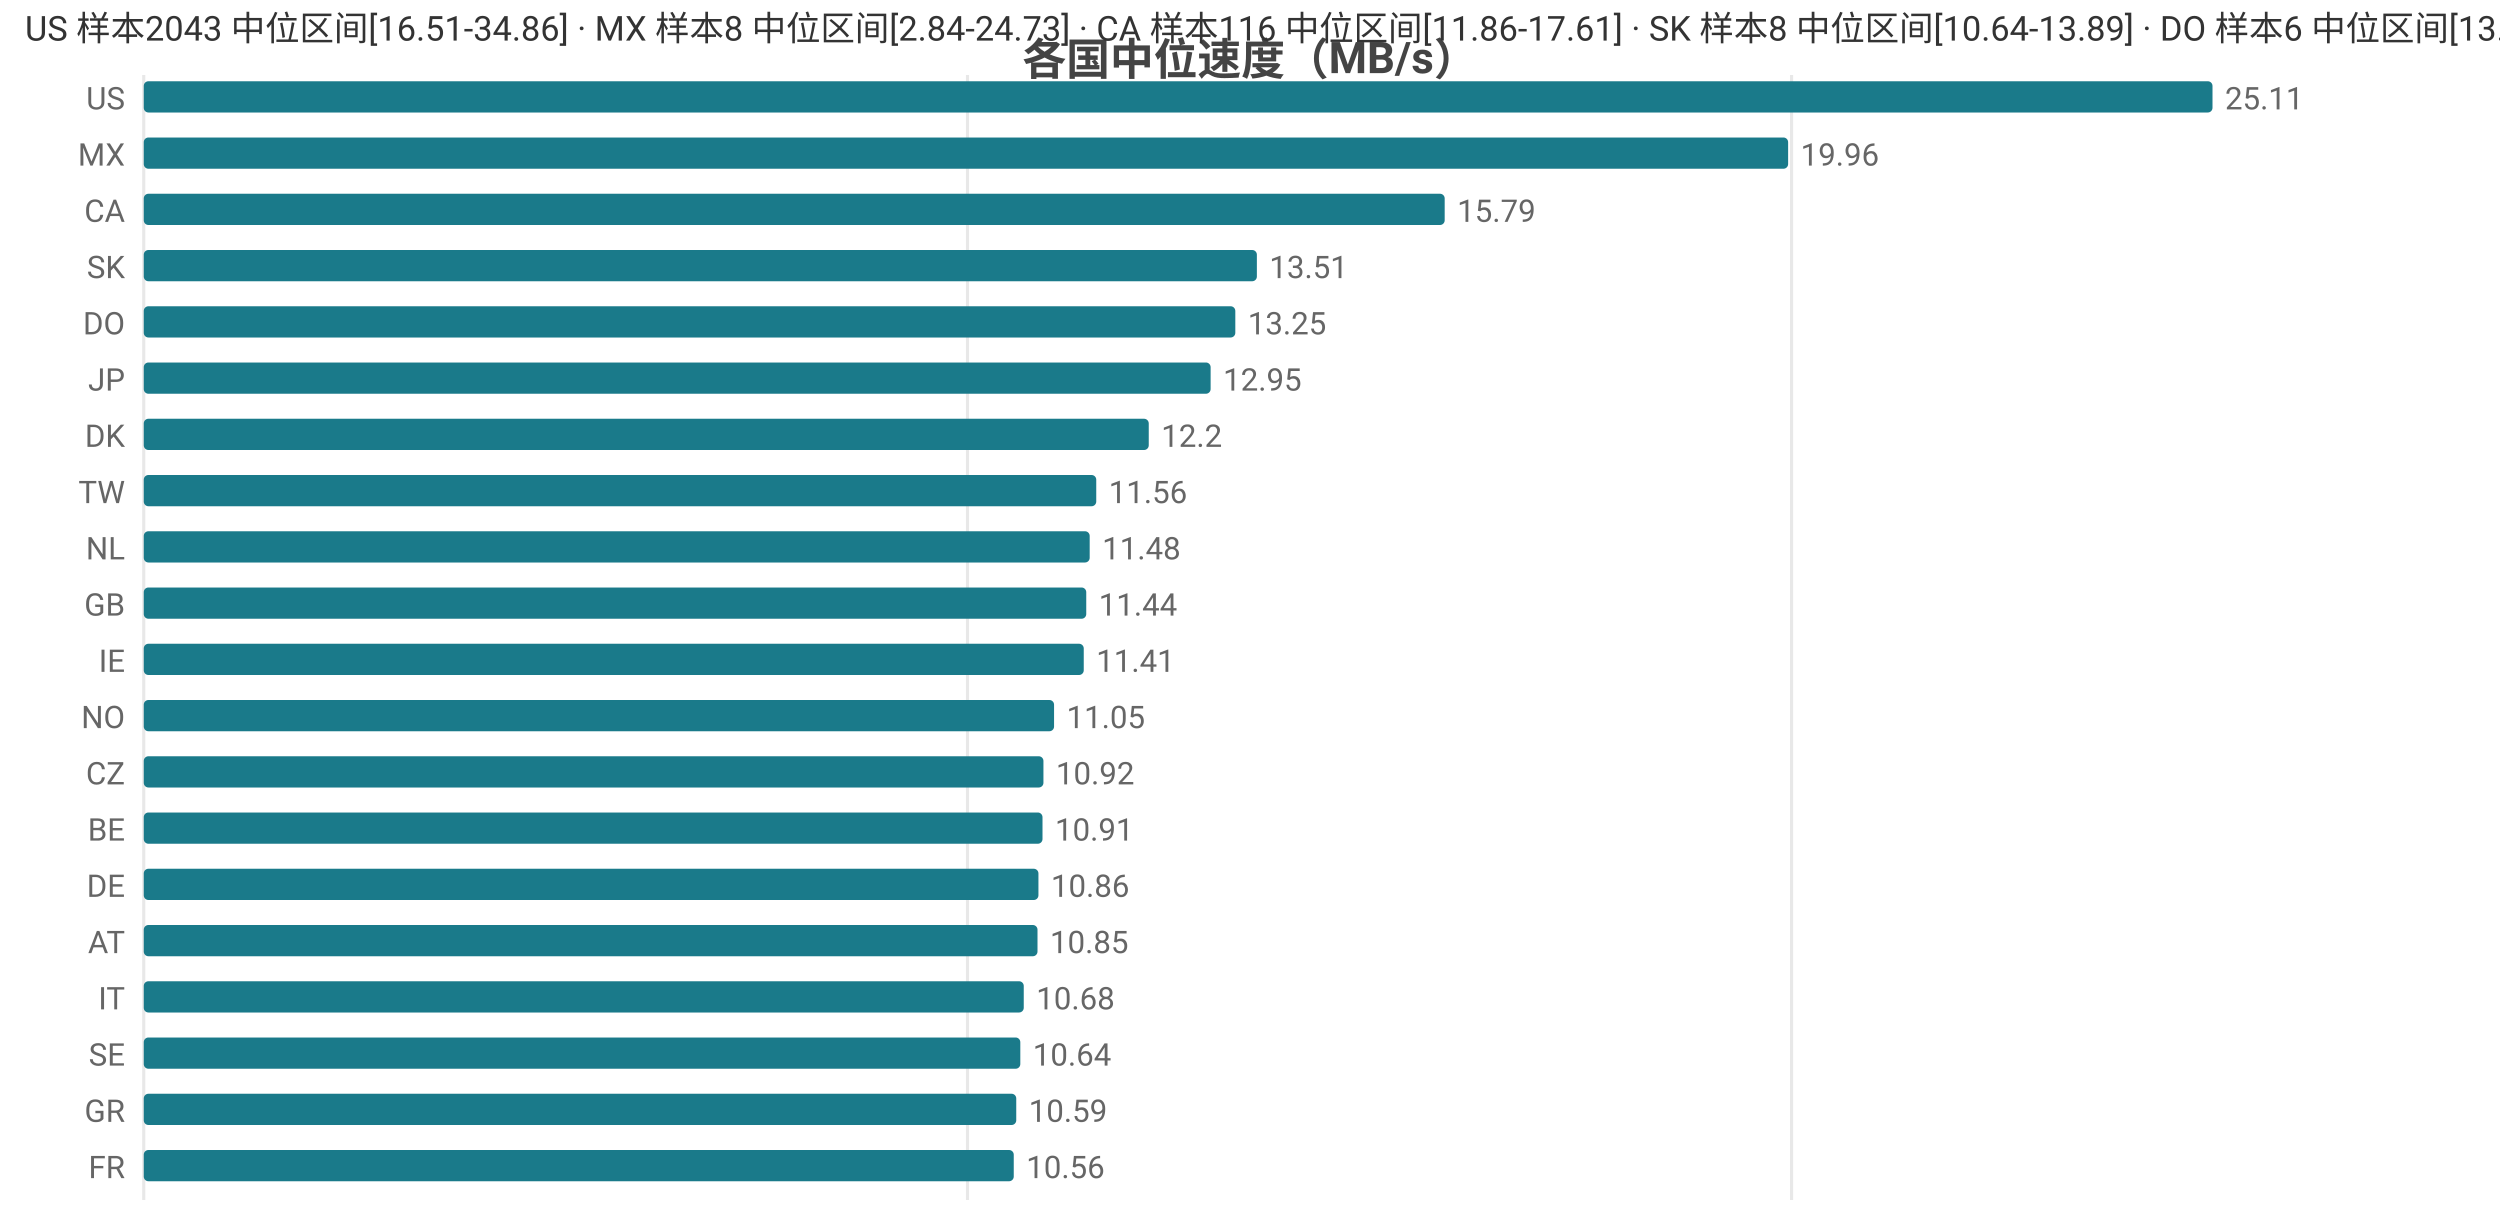
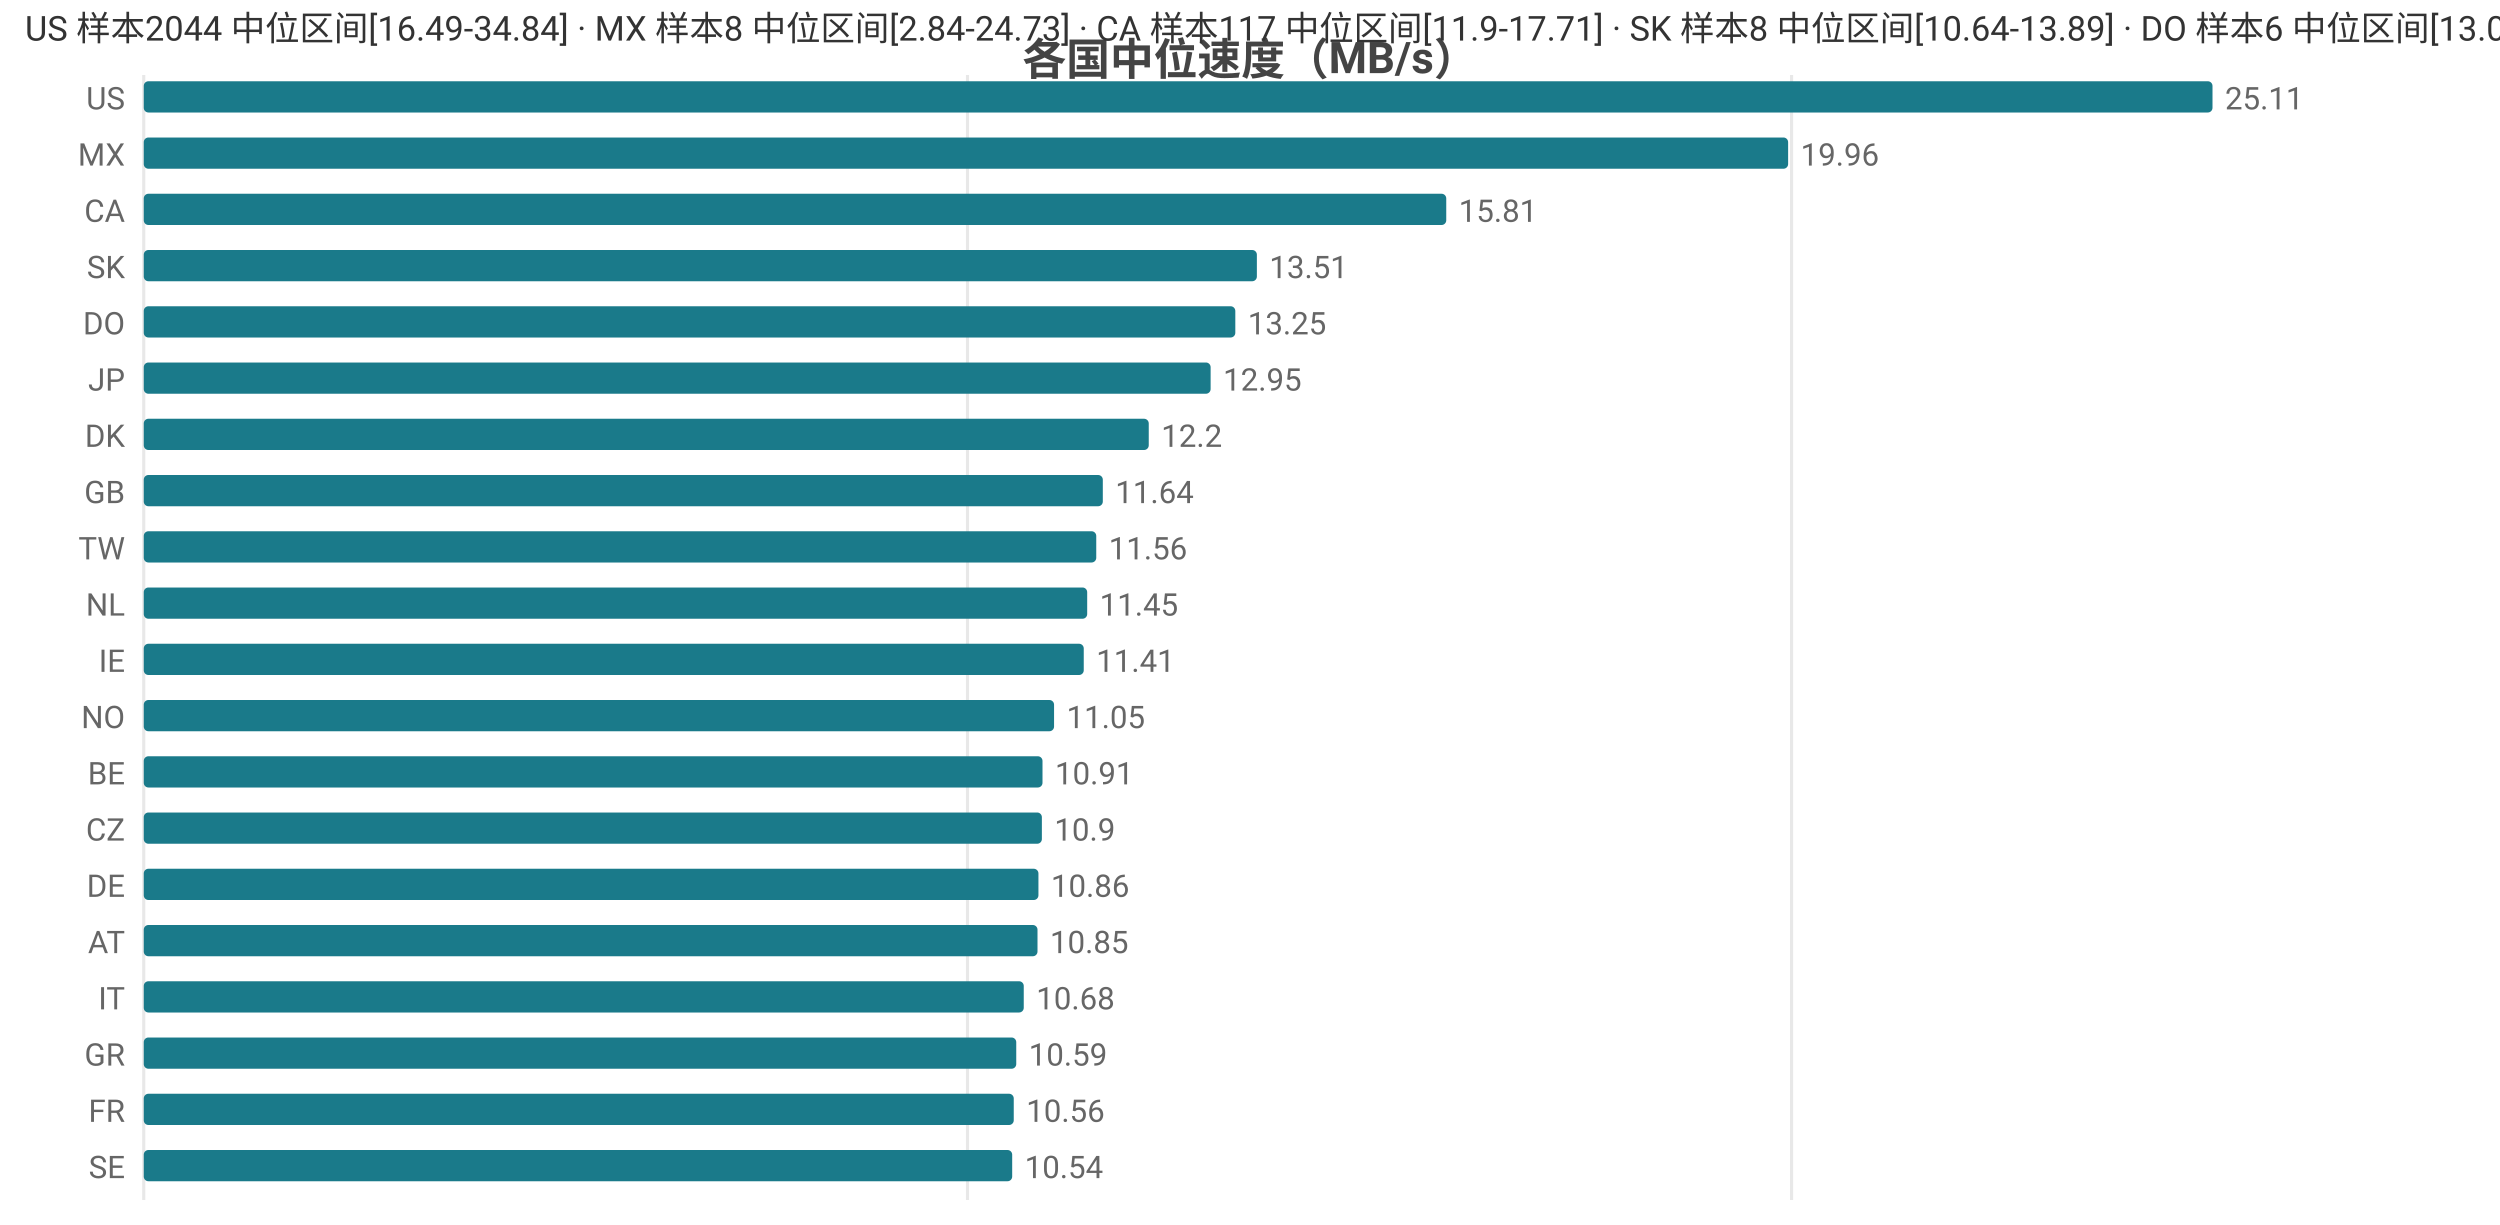
<svg xmlns="http://www.w3.org/2000/svg" width="800" height="392" viewBox="0 0 800 392">
  <rect width="800" height="392" fill="#ffffff" />
  <style>text{font-family:system-ui,-apple-system,'Segoe UI',Roboto,'PingFang SC','Microsoft YaHei','Noto Sans CJK SC',sans-serif}.g{stroke:#e8e8e8;stroke-width:1}.a{stroke:#999;stroke-width:1}.t{font-size:10px;fill:#666}.m{font-size:10px;text-anchor:middle;fill:#666}.e{font-size:10px;text-anchor:end;fill:#666}.l{font-size:11px;fill:#333}.tt{font-size:14px;font-weight:600;text-anchor:middle;fill:#444}.em{font-size:13px;text-anchor:middle;fill:#999}</style>
  <text class="tt" x="400.0" y="24">各国中位速度（MB/s）</text>
  <line class="g" x1="46" y1="24" x2="46" y2="384" />
  <line class="g" x1="309.6" y1="24" x2="309.6" y2="384" />
  <line class="g" x1="573.3" y1="24" x2="573.3" y2="384" />
  <text class="e" x="40" y="35">US</text>
  <rect x="46" y="26" width="662" height="10" fill="#1a7a8a" rx="1.5" />
  <text class="t" x="712" y="35">25.11</text>
  <text class="e" x="40" y="53">MX</text>
  <rect x="46" y="44" width="526.2" height="10" fill="#1a7a8a" rx="1.5" />
  <text class="t" x="576.2" y="53">19.96</text>
  <text class="e" x="40" y="71">CA</text>
-   <rect x="46" y="62" width="416.3" height="10" fill="#1a7a8a" rx="1.5" />
-   <text class="t" x="466.3" y="71">15.79</text>
+   <rect x="46" y="62" width="416.8" height="10" fill="#1a7a8a" rx="1.5" />
+   <text class="t" x="466.8" y="71">15.81</text>
  <text class="e" x="40" y="89">SK</text>
  <rect x="46" y="80" width="356.2" height="10" fill="#1a7a8a" rx="1.5" />
  <text class="t" x="406.2" y="89">13.51</text>
  <text class="e" x="40" y="107">DO</text>
  <rect x="46" y="98" width="349.3" height="10" fill="#1a7a8a" rx="1.5" />
  <text class="t" x="399.3" y="107">13.25</text>
  <text class="e" x="40" y="125">JP</text>
  <rect x="46" y="116" width="341.4" height="10" fill="#1a7a8a" rx="1.5" />
  <text class="t" x="391.4" y="125">12.95</text>
  <text class="e" x="40" y="143">DK</text>
  <rect x="46" y="134" width="321.6" height="10" fill="#1a7a8a" rx="1.5" />
  <text class="t" x="371.6" y="143">12.2</text>
-   <text class="e" x="40" y="161">TW</text>
-   <rect x="46" y="152" width="304.8" height="10" fill="#1a7a8a" rx="1.5" />
-   <text class="t" x="354.8" y="161">11.56</text>
-   <text class="e" x="40" y="179">NL</text>
-   <rect x="46" y="170" width="302.7" height="10" fill="#1a7a8a" rx="1.5" />
-   <text class="t" x="352.7" y="179">11.48</text>
-   <text class="e" x="40" y="197">GB</text>
-   <rect x="46" y="188" width="301.6" height="10" fill="#1a7a8a" rx="1.5" />
-   <text class="t" x="351.6" y="197">11.44</text>
+   <text class="e" x="40" y="161">GB</text>
+   <rect x="46" y="152" width="306.9" height="10" fill="#1a7a8a" rx="1.5" />
+   <text class="t" x="356.9" y="161">11.64</text>
+   <text class="e" x="40" y="179">TW</text>
+   <rect x="46" y="170" width="304.8" height="10" fill="#1a7a8a" rx="1.5" />
+   <text class="t" x="354.8" y="179">11.56</text>
+   <text class="e" x="40" y="197">NL</text>
+   <rect x="46" y="188" width="301.9" height="10" fill="#1a7a8a" rx="1.5" />
+   <text class="t" x="351.9" y="197">11.45</text>
  <text class="e" x="40" y="215">IE</text>
  <rect x="46" y="206" width="300.8" height="10" fill="#1a7a8a" rx="1.5" />
  <text class="t" x="350.8" y="215">11.41</text>
  <text class="e" x="40" y="233">NO</text>
  <rect x="46" y="224" width="291.3" height="10" fill="#1a7a8a" rx="1.5" />
  <text class="t" x="341.3" y="233">11.05</text>
-   <text class="e" x="40" y="251">CZ</text>
-   <rect x="46" y="242" width="287.9" height="10" fill="#1a7a8a" rx="1.5" />
-   <text class="t" x="337.9" y="251">10.92</text>
-   <text class="e" x="40" y="269">BE</text>
-   <rect x="46" y="260" width="287.6" height="10" fill="#1a7a8a" rx="1.5" />
-   <text class="t" x="337.6" y="269">10.91</text>
+   <text class="e" x="40" y="251">BE</text>
+   <rect x="46" y="242" width="287.6" height="10" fill="#1a7a8a" rx="1.5" />
+   <text class="t" x="337.6" y="251">10.91</text>
+   <text class="e" x="40" y="269">CZ</text>
+   <rect x="46" y="260" width="287.4" height="10" fill="#1a7a8a" rx="1.5" />
+   <text class="t" x="337.4" y="269">10.9</text>
  <text class="e" x="40" y="287">DE</text>
  <rect x="46" y="278" width="286.3" height="10" fill="#1a7a8a" rx="1.5" />
  <text class="t" x="336.3" y="287">10.86</text>
  <text class="e" x="40" y="305">AT</text>
  <rect x="46" y="296" width="286.0" height="10" fill="#1a7a8a" rx="1.5" />
  <text class="t" x="336.0" y="305">10.85</text>
  <text class="e" x="40" y="323">IT</text>
  <rect x="46" y="314" width="281.6" height="10" fill="#1a7a8a" rx="1.5" />
  <text class="t" x="331.6" y="323">10.68</text>
-   <text class="e" x="40" y="341">SE</text>
-   <rect x="46" y="332" width="280.5" height="10" fill="#1a7a8a" rx="1.5" />
-   <text class="t" x="330.5" y="341">10.64</text>
-   <text class="e" x="40" y="359">GR</text>
-   <rect x="46" y="350" width="279.2" height="10" fill="#1a7a8a" rx="1.5" />
-   <text class="t" x="329.2" y="359">10.59</text>
-   <text class="e" x="40" y="377">FR</text>
-   <rect x="46" y="368" width="278.4" height="10" fill="#1a7a8a" rx="1.5" />
-   <text class="t" x="328.4" y="377">10.56</text>
-   <text class="l" x="8" y="13">US 样本2043 中位区间[16.51-34.86] · MX 样本8 中位区间[2.84-24.73] · CA 样本116 中位区间[11.86-17.61] · SK 样本8 中位区间[10.64-13.89] · DO 样本6 中位区间[13.01-13.52]</text>
+   <text class="e" x="40" y="341">GR</text>
+   <rect x="46" y="332" width="279.2" height="10" fill="#1a7a8a" rx="1.5" />
+   <text class="t" x="329.2" y="341">10.59</text>
+   <text class="e" x="40" y="359">FR</text>
+   <rect x="46" y="350" width="278.4" height="10" fill="#1a7a8a" rx="1.5" />
+   <text class="t" x="328.4" y="359">10.56</text>
+   <text class="e" x="40" y="377">SE</text>
+   <rect x="46" y="368" width="277.9" height="10" fill="#1a7a8a" rx="1.5" />
+   <text class="t" x="327.9" y="377">10.54</text>
+   <text class="l" x="8" y="13">US 样本2044 中位区间[16.49-34.84] · MX 样本8 中位区间[2.84-24.73] · CA 样本117 中位区间[11.9-17.71] · SK 样本8 中位区间[10.64-13.89] · DO 样本6 中位区间[13.01-13.52]</text>
</svg>
